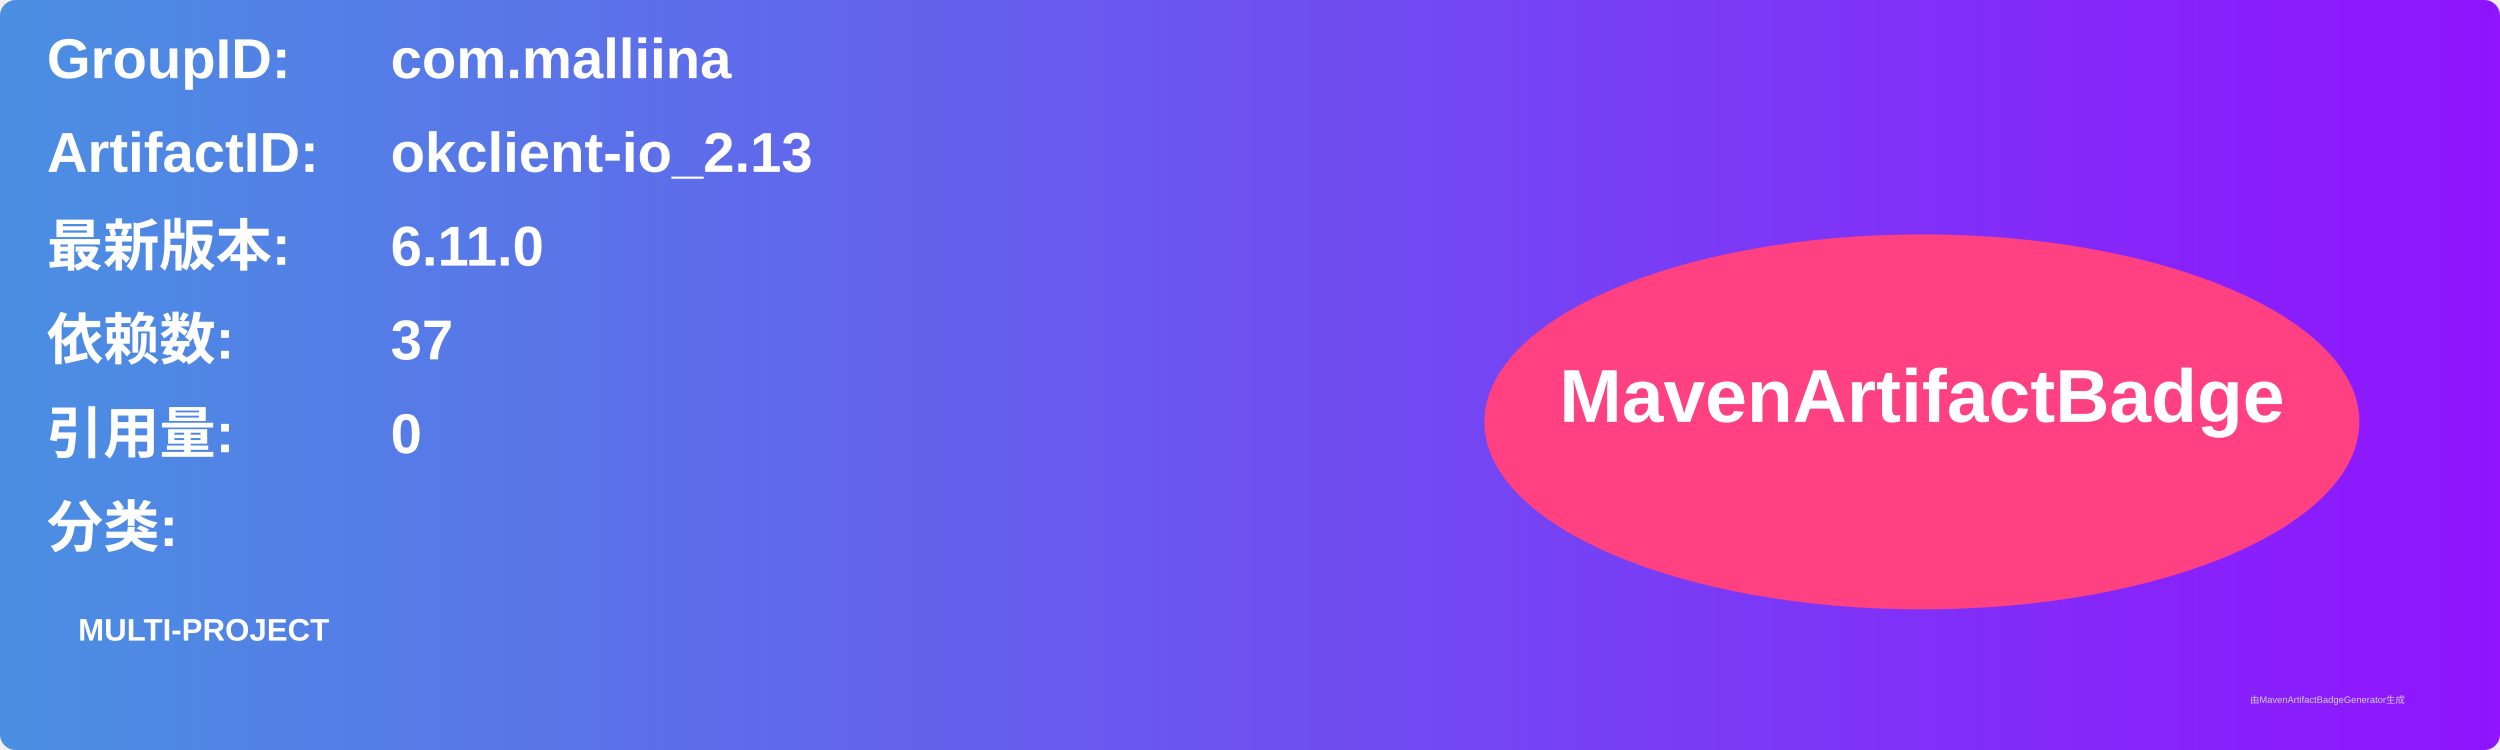
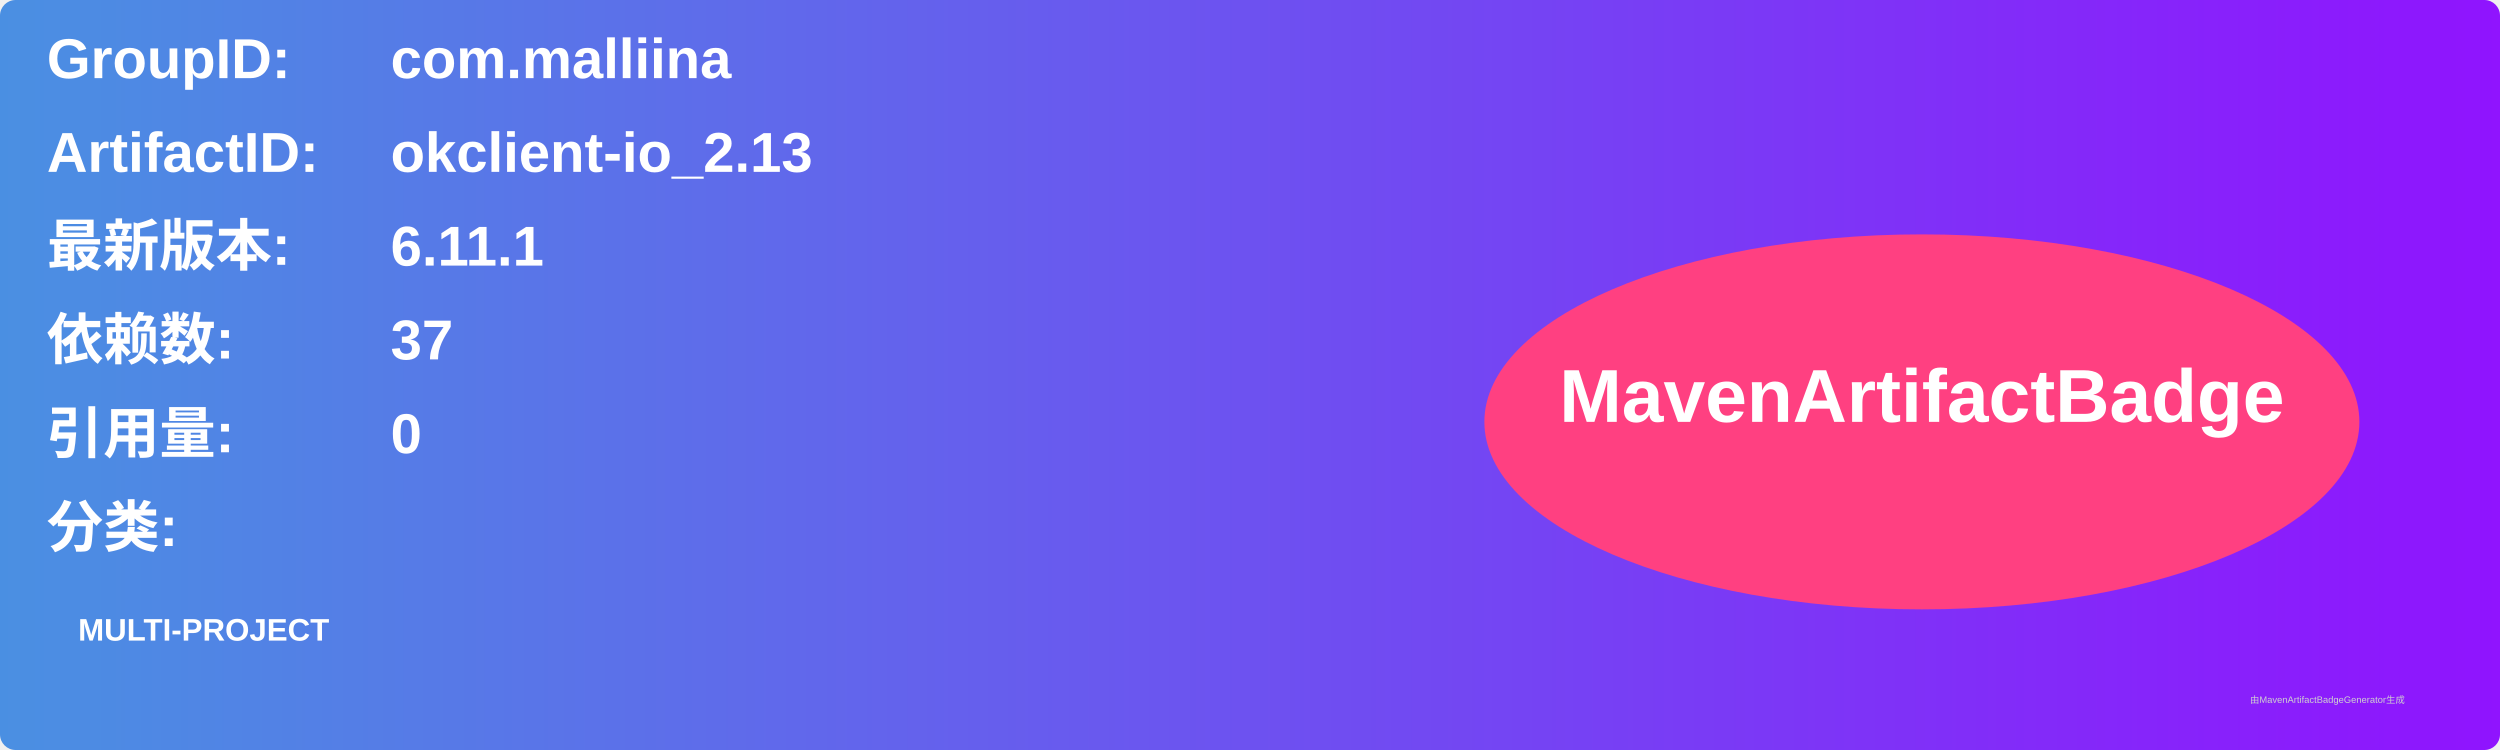
<svg xmlns="http://www.w3.org/2000/svg" width="800" height="240" viewBox="0 0 800 240">
  <linearGradient id="grad" x1="0%" y1="0%" x2="100%" y2="0%">
    <stop offset="0%" stop-color="#4a90e2" />
    <stop offset="100%" stop-color="#9013fe" />
  </linearGradient>
  <rect width="100%" height="100%" rx="5" ry="5" fill="url(#grad)" />
  <g transform="translate(15, 15)">
    <text x="0" y="10" font-family="Arial" font-size="18" fill="white" font-weight="bold" width="260">GroupID:</text>
    <text x="110" y="10" font-family="Arial" font-size="18" fill="white" font-weight="bold" width="460">com.malliina</text>
    <text x="0" y="40" font-family="Arial" font-size="18" fill="white" font-weight="bold" width="260">ArtifactID:</text>
    <text x="110" y="40" font-family="Arial" font-size="18" fill="white" font-weight="bold" width="460">okclient-io_2.13</text>
    <text x="0" y="70" font-family="Arial" font-size="18" fill="white" font-weight="bold">最新版本:</text>
    <text x="110" y="70" font-family="Arial" font-size="18" fill="white" font-weight="bold">
-       <tspan font-weight="bold">6.11.0</tspan>
+       <tspan font-weight="bold">6.11.1</tspan>
    </text>
    <text x="0" y="100" font-family="Arial" font-size="18" fill="white" font-weight="bold">依赖数: </text>
    <text x="110" y="100" font-family="Arial" font-size="18" fill="white">
      <tspan font-weight="bold">37</tspan>
    </text>
    <text x="0" y="130" font-family="Arial" font-size="18" fill="white" font-weight="bold">引用量: </text>
    <text x="110" y="130" font-family="Arial" font-size="18" fill="white">
      <tspan font-weight="bold">0</tspan>
    </text>
    <text x="0" y="160" font-family="Arial" font-size="18" fill="white" font-weight="bold">分类:</text>
    <text x="10" y="190" font-family="Arial" font-size="10" fill="white">
      <tspan font-weight="bold">MULTI-PROJECT</tspan>
    </text>
    <ellipse cx="600" cy="120" rx="140" ry="60" fill="#ff4081" />
    <text x="600" y="120" text-anchor="middle" font-family="Arial" font-size="24" fill="white" font-weight="bold">MavenArtifactBadge</text>
  </g>
  <text x="720" y="225" font-family="Arial" font-size="3" fill="#d0d0d0">由MavenArtifactBadgeGenerator生成</text>
</svg>
